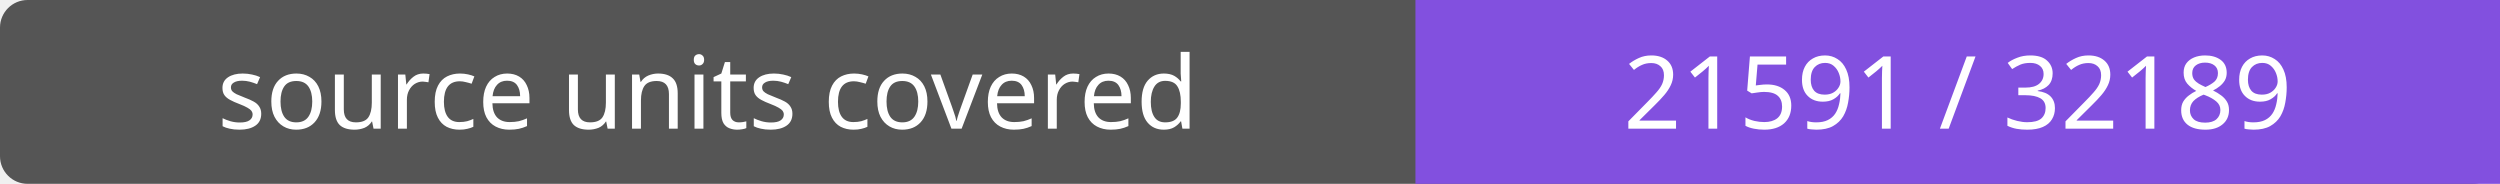
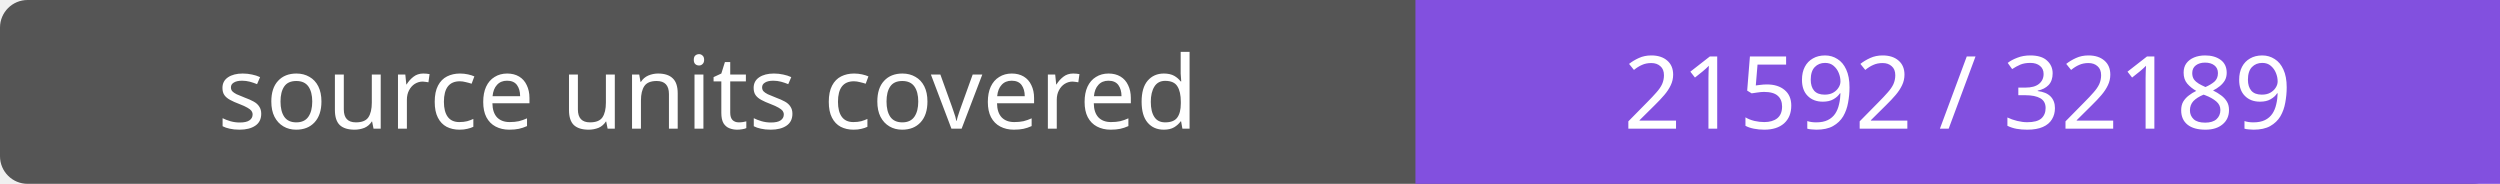
- <svg xmlns="http://www.w3.org/2000/svg" width="272" height="20" role="img" aria-label="source units covered: 21591 / 32189">
+ <svg xmlns="http://www.w3.org/2000/svg" width="272" height="20" role="img" aria-label="source units covered: 21592 / 32189">
  <rect width="272" height="20" rx="3" fill="#555" />
  <path fill="#8250df" d="M154 0h118v20H154z" />
  <g fill="#fff" text-anchor="middle" font-family="Verdana,sans-serif" font-size="11">
    <text x="77.0" y="14">source units covered</text>
-     <text x="213.0" y="14">21591 / 32189</text>
+     <text x="213.0" y="14">21592 / 32189</text>
  </g>
</svg>
